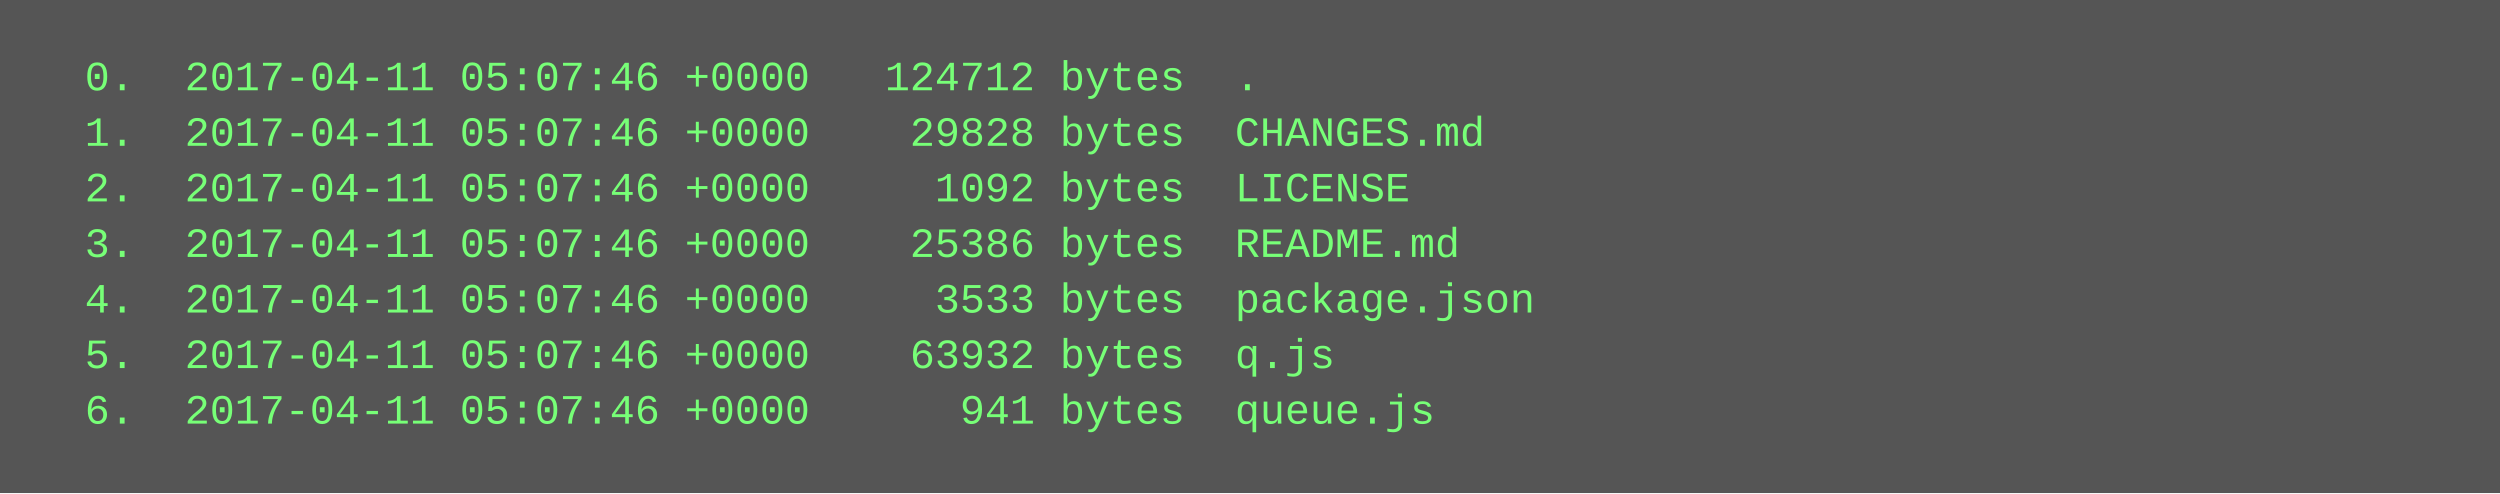
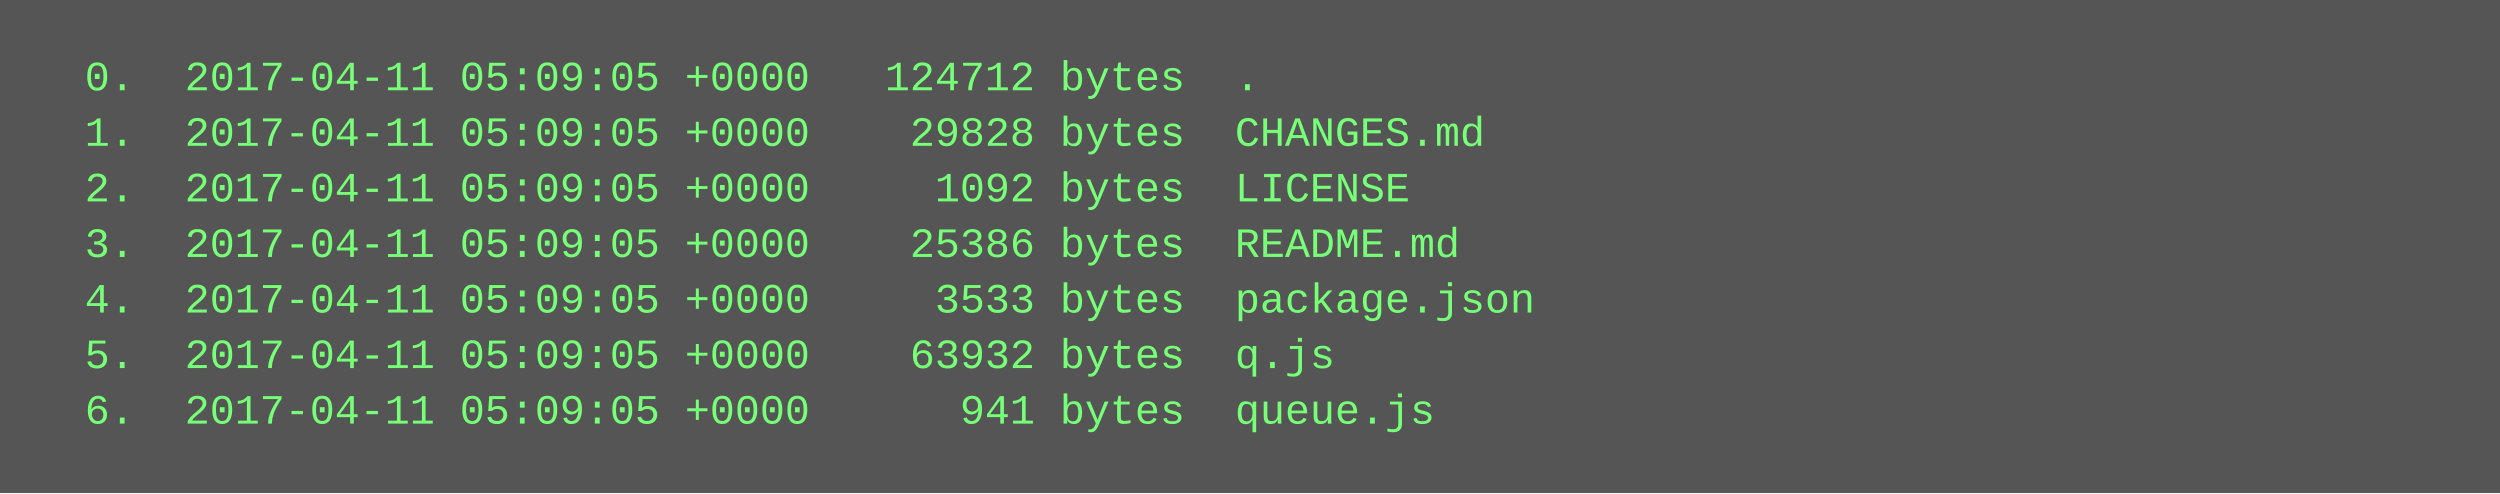
<svg xmlns="http://www.w3.org/2000/svg" height="142" width="720">
  <rect height="142" fill="#555" width="720" />
  <text fill="#7f7" font-family="Courier New" font-size="12" xml:space="preserve">
-     <tspan x="10" y="26">  0.  2017-04-11 05:07:46 +0000   124712 bytes  .</tspan>
-     <tspan x="10" y="42">  1.  2017-04-11 05:07:46 +0000    29828 bytes  CHANGES.md</tspan>
-     <tspan x="10" y="58">  2.  2017-04-11 05:07:46 +0000     1092 bytes  LICENSE</tspan>
-     <tspan x="10" y="74">  3.  2017-04-11 05:07:46 +0000    25386 bytes  README.md</tspan>
-     <tspan x="10" y="90">  4.  2017-04-11 05:07:46 +0000     3533 bytes  package.json</tspan>
-     <tspan x="10" y="106">  5.  2017-04-11 05:07:46 +0000    63932 bytes  q.js</tspan>
-     <tspan x="10" y="122">  6.  2017-04-11 05:07:46 +0000      941 bytes  queue.js</tspan>
+     <tspan x="10" y="26">  0.  2017-04-11 05:09:05 +0000   124712 bytes  .</tspan>
+     <tspan x="10" y="42">  1.  2017-04-11 05:09:05 +0000    29828 bytes  CHANGES.md</tspan>
+     <tspan x="10" y="58">  2.  2017-04-11 05:09:05 +0000     1092 bytes  LICENSE</tspan>
+     <tspan x="10" y="74">  3.  2017-04-11 05:09:05 +0000    25386 bytes  README.md</tspan>
+     <tspan x="10" y="90">  4.  2017-04-11 05:09:05 +0000     3533 bytes  package.json</tspan>
+     <tspan x="10" y="106">  5.  2017-04-11 05:09:05 +0000    63932 bytes  q.js</tspan>
+     <tspan x="10" y="122">  6.  2017-04-11 05:09:05 +0000      941 bytes  queue.js</tspan>
  </text>
</svg>
